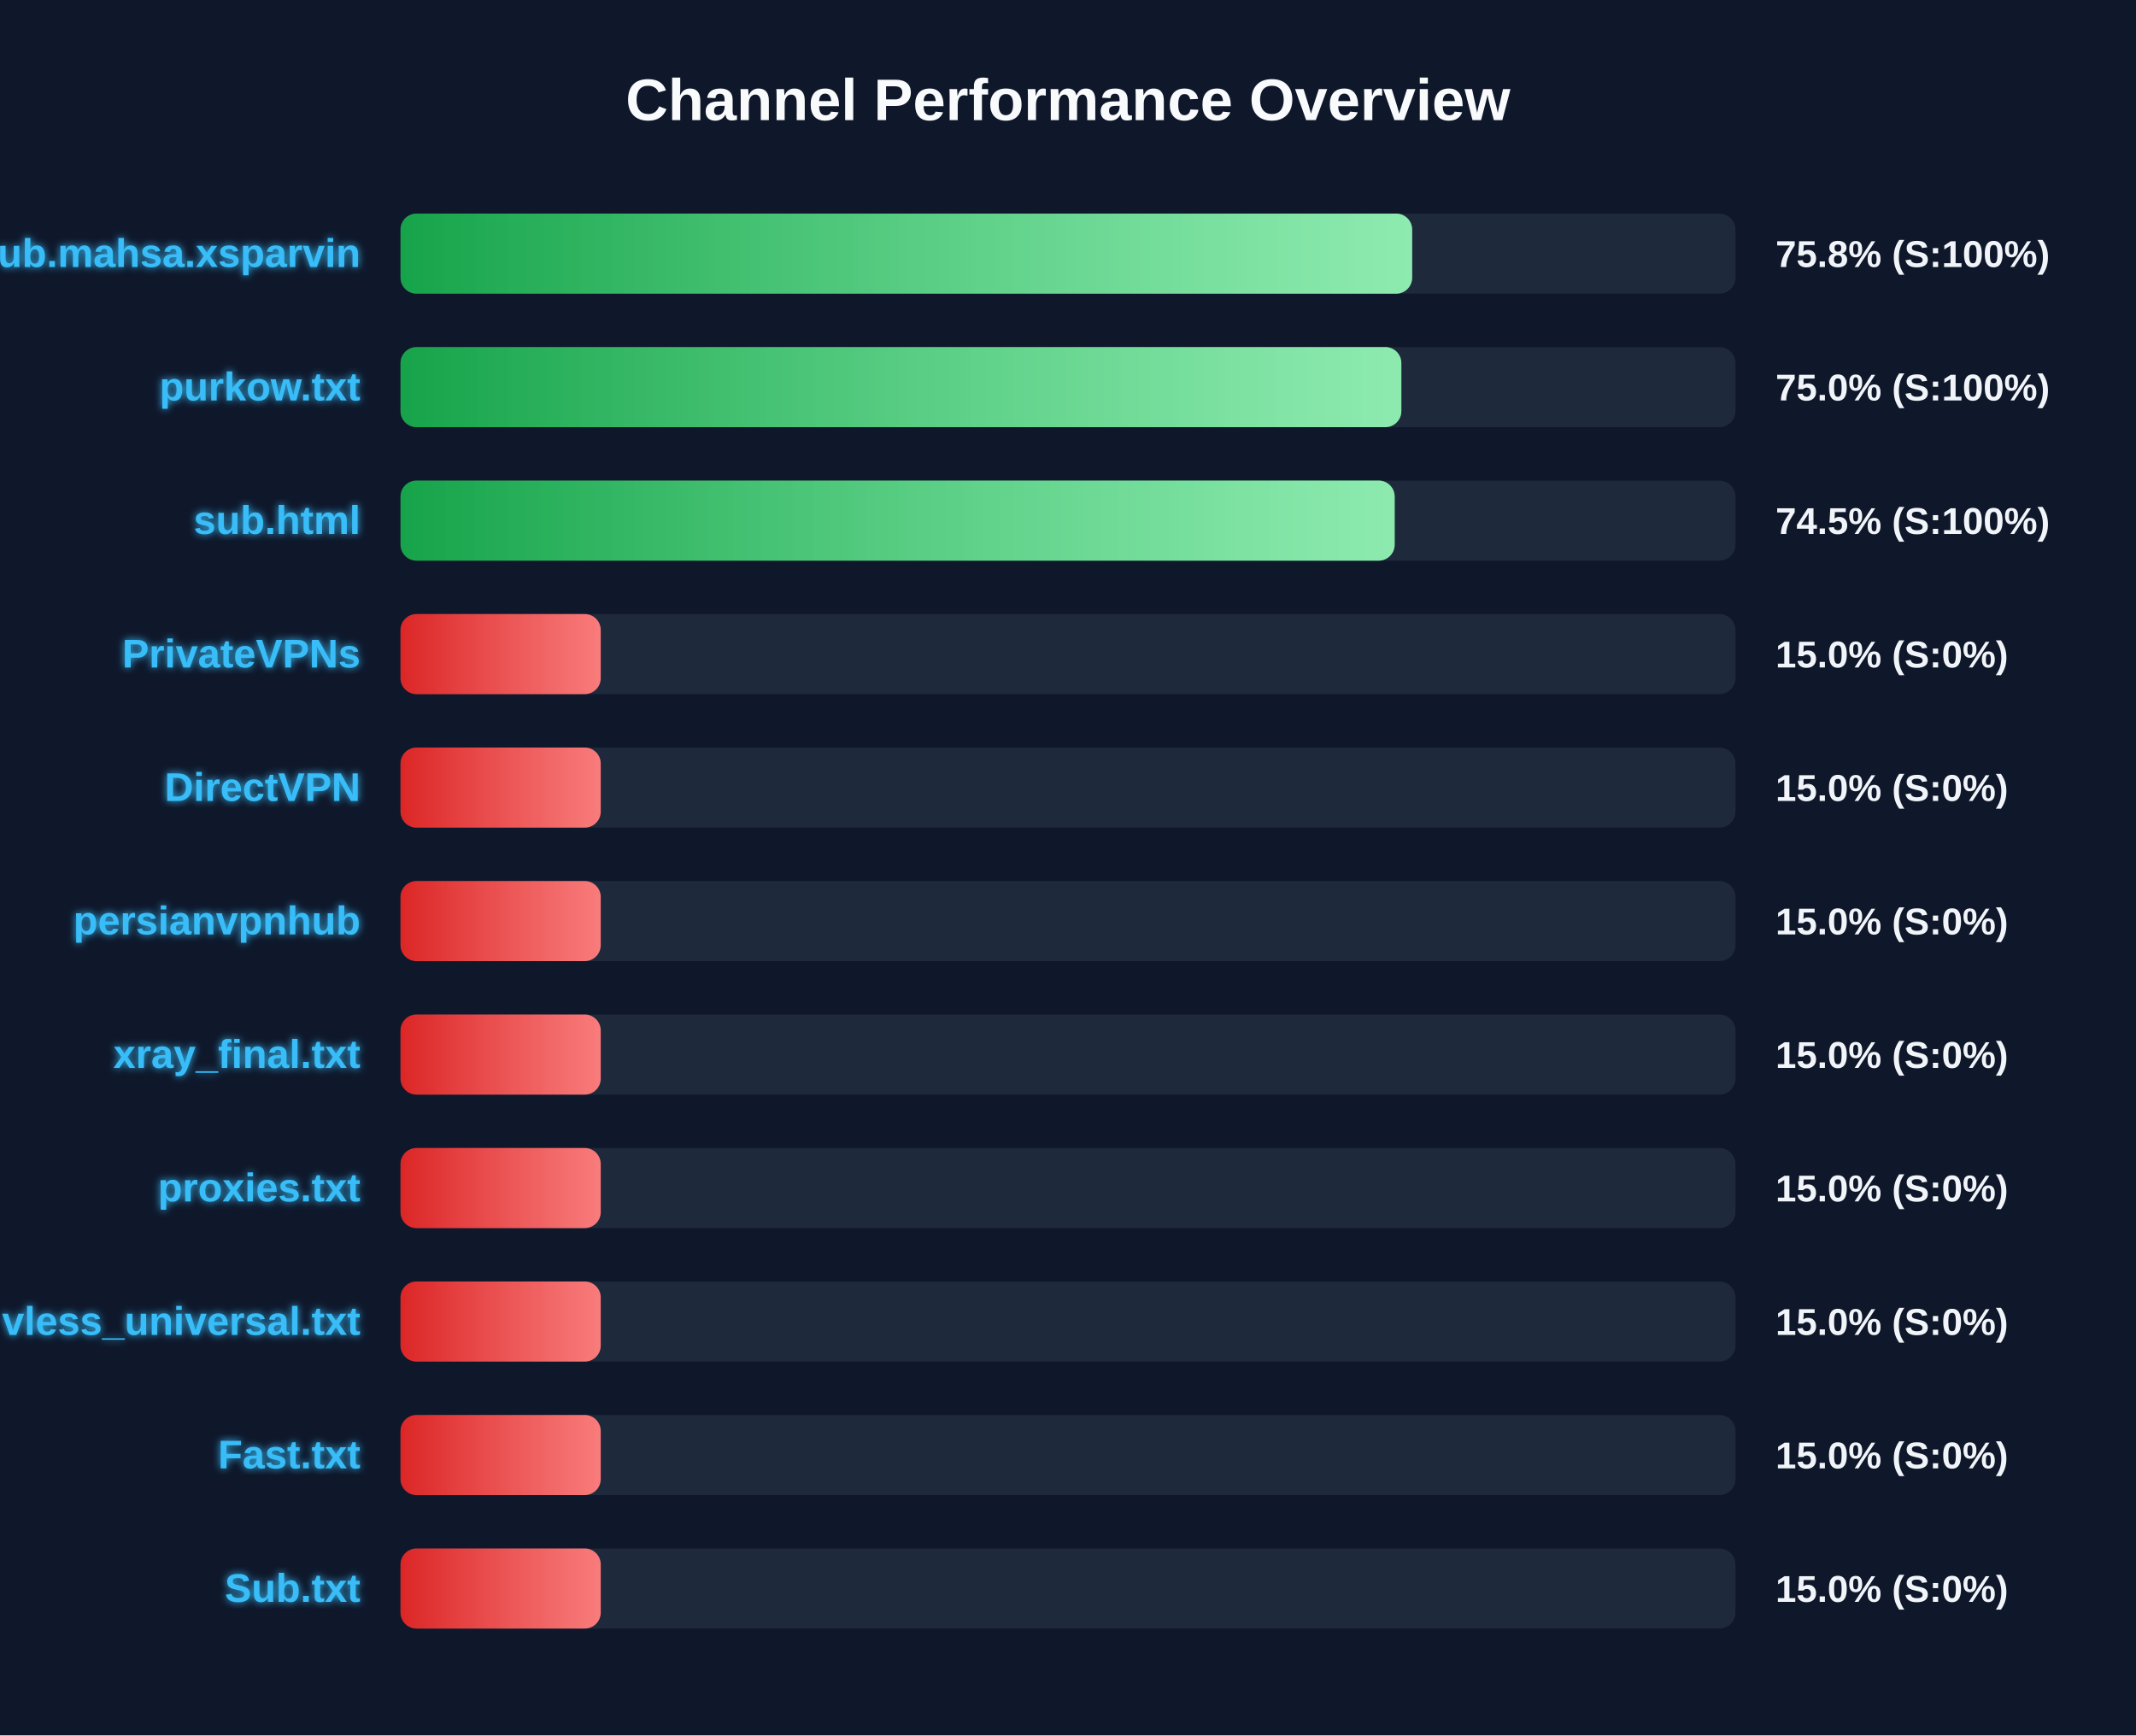
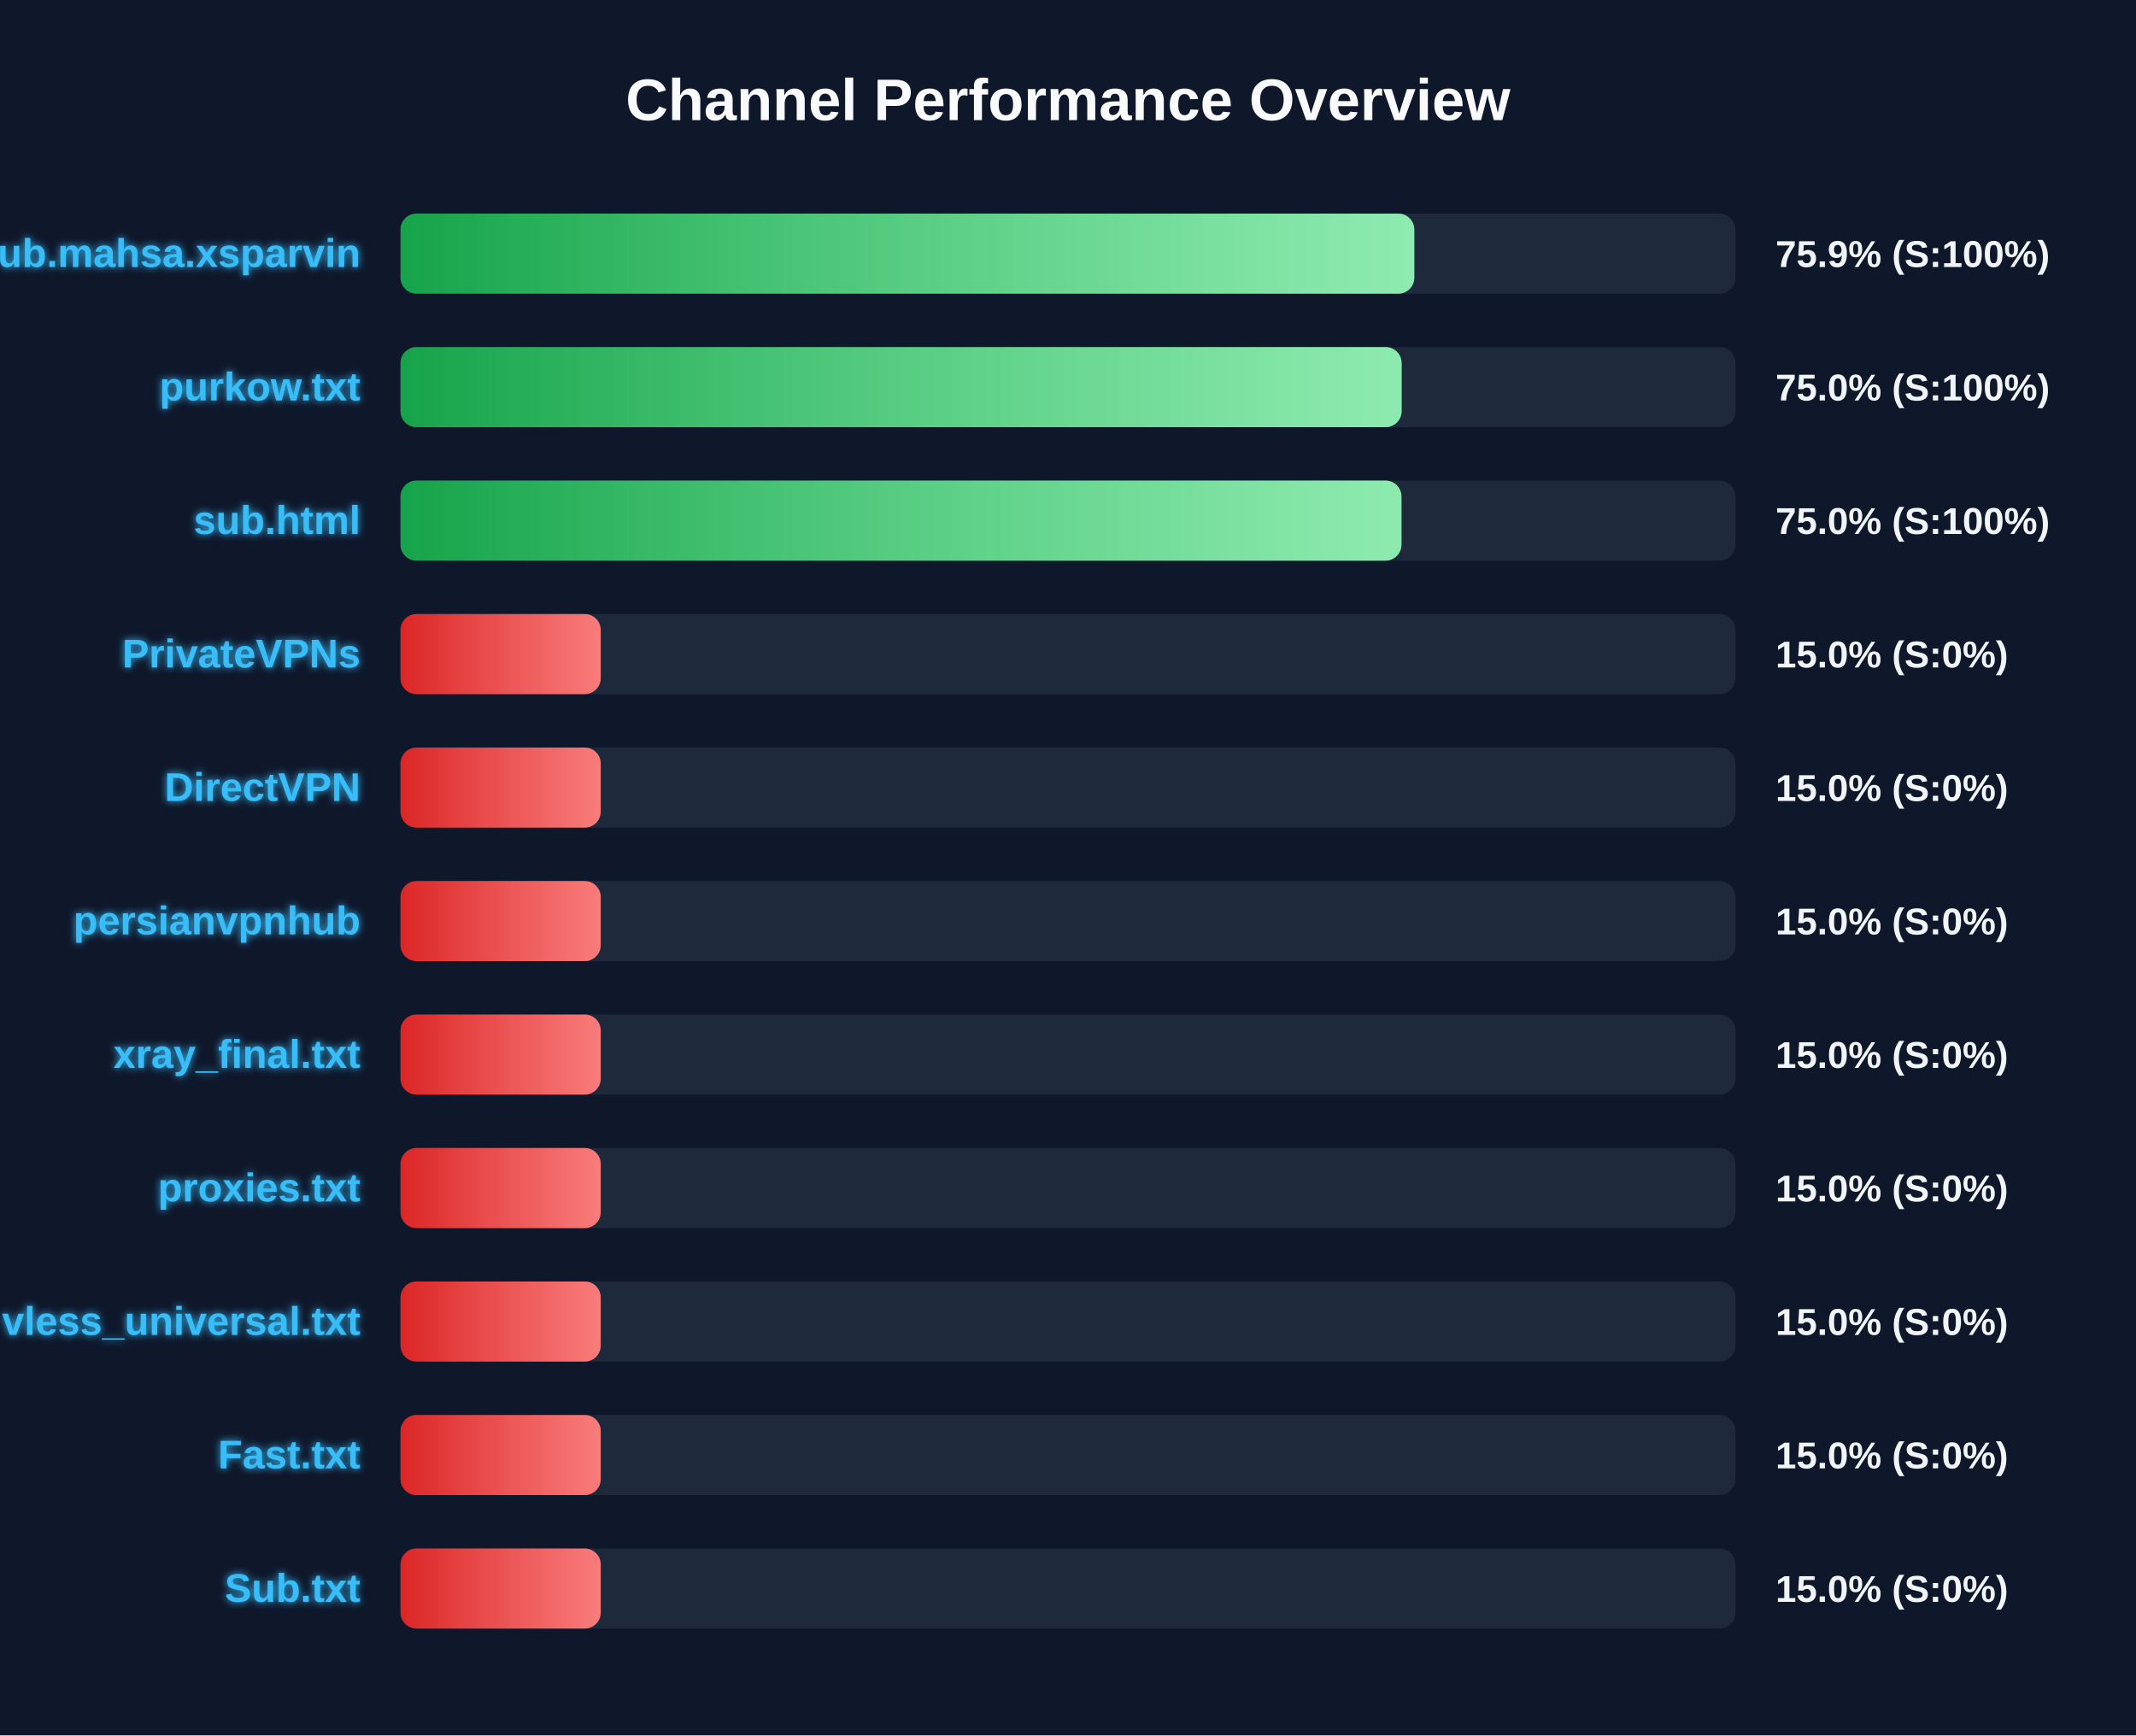
<svg xmlns="http://www.w3.org/2000/svg" width="800" height="650" version="1.1">
  <defs>
    <linearGradient id="grad-green" x1="0%" y1="0%" x2="100%" y2="0%">
      <stop offset="0%" stop-color="#16a34a" />
      <stop offset="100%" stop-color="#4ade80" />
    </linearGradient>
    <linearGradient id="grad-yellow" x1="0%" y1="0%" x2="100%" y2="0%">
      <stop offset="0%" stop-color="#ca8a04" />
      <stop offset="100%" stop-color="#fde047" />
    </linearGradient>
    <linearGradient id="grad-red" x1="0%" y1="0%" x2="100%" y2="0%">
      <stop offset="0%" stop-color="#dc2626" />
      <stop offset="100%" stop-color="#f87171" />
    </linearGradient>
    <linearGradient id="shimmer" x1="0%" y1="0%" x2="100%" y2="0%">
      <stop offset="0%" stop-color="rgba(255,255,255,0)" />
      <stop offset="50%" stop-color="rgba(255,255,255,0.4)" />
      <stop offset="100%" stop-color="rgba(255,255,255,0)" />
    </linearGradient>
    <filter id="glow" x="-20%" y="-20%" width="140%" height="140%">
      <feGaussianBlur stdDeviation="1.5" result="blur" />
      <feComposite in="SourceGraphic" in2="blur" operator="over" />
    </filter>
  </defs>
  <style>
        .bg-rect { fill: #0f172a; }
        .title { font: bold 22px 'Segoe UI', Arial, sans-serif; fill: #f8fafc; }
        .row { font: bold 15px 'Segoe UI', Arial, sans-serif; fill: #38bdf8; filter: url(#glow); }
        .score { font: bold 14px 'Segoe UI', Arial, sans-serif; fill: #f1f5f9; }
        @keyframes shimmer-anim {
            0% { transform: translateX(-100%); }
            100% { transform: translateX(200%); }
        }
        .shimmer-rect {
            animation: shimmer-anim 2.5s infinite linear;
        }
    </style>
  <rect width="100%" height="100%" class="bg-rect" />
  <text x="400" y="45" text-anchor="middle" class="title">Channel Performance Overview</text>
  <rect x="150" y="80" width="500" height="30" fill="#1e293b" rx="6" />
  <clipPath id="clip-0">
-     <rect x="150" y="80" width="378.9" height="30" rx="6" />
+     <rect x="150" y="80" width="379.7" height="30" rx="6" />
  </clipPath>
-   <rect x="150" y="80" width="378.9" height="30" fill="url(#grad-green)" rx="6" />
+   <rect x="150" y="80" width="379.7" height="30" fill="url(#grad-green)" rx="6" />
  <g clip-path="url(#clip-0)">
    <rect x="150" y="80" width="100%" height="30" fill="url(#shimmer)" class="shimmer-rect" />
  </g>
  <text x="135" y="100" text-anchor="end" class="row">Sub.mahsa.xsparvin</text>
-   <text x="665" y="100" text-anchor="start" class="score">75.8% (S:100%)</text>
+   <text x="665" y="100" text-anchor="start" class="score">75.9% (S:100%)</text>
  <rect x="150" y="130" width="500" height="30" fill="#1e293b" rx="6" />
  <clipPath id="clip-1">
-     <rect x="150" y="130" width="374.85" height="30" rx="6" />
+     <rect x="150" y="130" width="374.95" height="30" rx="6" />
  </clipPath>
-   <rect x="150" y="130" width="374.85" height="30" fill="url(#grad-green)" rx="6" />
+   <rect x="150" y="130" width="374.95" height="30" fill="url(#grad-green)" rx="6" />
  <g clip-path="url(#clip-1)">
    <rect x="150" y="130" width="100%" height="30" fill="url(#shimmer)" class="shimmer-rect" />
  </g>
  <text x="135" y="150" text-anchor="end" class="row">purkow.txt</text>
  <text x="665" y="150" text-anchor="start" class="score">75.0% (S:100%)</text>
  <rect x="150" y="180" width="500" height="30" fill="#1e293b" rx="6" />
  <clipPath id="clip-2">
-     <rect x="150" y="180" width="372.35" height="30" rx="6" />
+     <rect x="150" y="180" width="374.9" height="30" rx="6" />
  </clipPath>
-   <rect x="150" y="180" width="372.35" height="30" fill="url(#grad-green)" rx="6" />
+   <rect x="150" y="180" width="374.9" height="30" fill="url(#grad-green)" rx="6" />
  <g clip-path="url(#clip-2)">
    <rect x="150" y="180" width="100%" height="30" fill="url(#shimmer)" class="shimmer-rect" />
  </g>
  <text x="135" y="200" text-anchor="end" class="row">sub.html</text>
-   <text x="665" y="200" text-anchor="start" class="score">74.5% (S:100%)</text>
+   <text x="665" y="200" text-anchor="start" class="score">75.0% (S:100%)</text>
  <rect x="150" y="230" width="500" height="30" fill="#1e293b" rx="6" />
  <clipPath id="clip-3">
    <rect x="150" y="230" width="75.0" height="30" rx="6" />
  </clipPath>
  <rect x="150" y="230" width="75.0" height="30" fill="url(#grad-red)" rx="6" />
  <g clip-path="url(#clip-3)">
    <rect x="150" y="230" width="100%" height="30" fill="url(#shimmer)" class="shimmer-rect" />
  </g>
  <text x="135" y="250" text-anchor="end" class="row">PrivateVPNs</text>
  <text x="665" y="250" text-anchor="start" class="score">15.0% (S:0%)</text>
  <rect x="150" y="280" width="500" height="30" fill="#1e293b" rx="6" />
  <clipPath id="clip-4">
    <rect x="150" y="280" width="75.0" height="30" rx="6" />
  </clipPath>
  <rect x="150" y="280" width="75.0" height="30" fill="url(#grad-red)" rx="6" />
  <g clip-path="url(#clip-4)">
    <rect x="150" y="280" width="100%" height="30" fill="url(#shimmer)" class="shimmer-rect" />
  </g>
  <text x="135" y="300" text-anchor="end" class="row">DirectVPN</text>
  <text x="665" y="300" text-anchor="start" class="score">15.0% (S:0%)</text>
  <rect x="150" y="330" width="500" height="30" fill="#1e293b" rx="6" />
  <clipPath id="clip-5">
    <rect x="150" y="330" width="75.0" height="30" rx="6" />
  </clipPath>
  <rect x="150" y="330" width="75.0" height="30" fill="url(#grad-red)" rx="6" />
  <g clip-path="url(#clip-5)">
    <rect x="150" y="330" width="100%" height="30" fill="url(#shimmer)" class="shimmer-rect" />
  </g>
  <text x="135" y="350" text-anchor="end" class="row">persianvpnhub</text>
  <text x="665" y="350" text-anchor="start" class="score">15.0% (S:0%)</text>
  <rect x="150" y="380" width="500" height="30" fill="#1e293b" rx="6" />
  <clipPath id="clip-6">
    <rect x="150" y="380" width="75.0" height="30" rx="6" />
  </clipPath>
  <rect x="150" y="380" width="75.0" height="30" fill="url(#grad-red)" rx="6" />
  <g clip-path="url(#clip-6)">
    <rect x="150" y="380" width="100%" height="30" fill="url(#shimmer)" class="shimmer-rect" />
  </g>
  <text x="135" y="400" text-anchor="end" class="row">xray_final.txt</text>
  <text x="665" y="400" text-anchor="start" class="score">15.0% (S:0%)</text>
  <rect x="150" y="430" width="500" height="30" fill="#1e293b" rx="6" />
  <clipPath id="clip-7">
    <rect x="150" y="430" width="75.0" height="30" rx="6" />
  </clipPath>
  <rect x="150" y="430" width="75.0" height="30" fill="url(#grad-red)" rx="6" />
  <g clip-path="url(#clip-7)">
    <rect x="150" y="430" width="100%" height="30" fill="url(#shimmer)" class="shimmer-rect" />
  </g>
  <text x="135" y="450" text-anchor="end" class="row">proxies.txt</text>
  <text x="665" y="450" text-anchor="start" class="score">15.0% (S:0%)</text>
  <rect x="150" y="480" width="500" height="30" fill="#1e293b" rx="6" />
  <clipPath id="clip-8">
    <rect x="150" y="480" width="75.0" height="30" rx="6" />
  </clipPath>
  <rect x="150" y="480" width="75.0" height="30" fill="url(#grad-red)" rx="6" />
  <g clip-path="url(#clip-8)">
    <rect x="150" y="480" width="100%" height="30" fill="url(#shimmer)" class="shimmer-rect" />
  </g>
  <text x="135" y="500" text-anchor="end" class="row">vless_universal.txt</text>
  <text x="665" y="500" text-anchor="start" class="score">15.0% (S:0%)</text>
  <rect x="150" y="530" width="500" height="30" fill="#1e293b" rx="6" />
  <clipPath id="clip-9">
    <rect x="150" y="530" width="75.0" height="30" rx="6" />
  </clipPath>
  <rect x="150" y="530" width="75.0" height="30" fill="url(#grad-red)" rx="6" />
  <g clip-path="url(#clip-9)">
    <rect x="150" y="530" width="100%" height="30" fill="url(#shimmer)" class="shimmer-rect" />
  </g>
  <text x="135" y="550" text-anchor="end" class="row">Fast.txt</text>
  <text x="665" y="550" text-anchor="start" class="score">15.0% (S:0%)</text>
  <rect x="150" y="580" width="500" height="30" fill="#1e293b" rx="6" />
  <clipPath id="clip-10">
    <rect x="150" y="580" width="75.0" height="30" rx="6" />
  </clipPath>
  <rect x="150" y="580" width="75.0" height="30" fill="url(#grad-red)" rx="6" />
  <g clip-path="url(#clip-10)">
    <rect x="150" y="580" width="100%" height="30" fill="url(#shimmer)" class="shimmer-rect" />
  </g>
  <text x="135" y="600" text-anchor="end" class="row">Sub.txt</text>
  <text x="665" y="600" text-anchor="start" class="score">15.0% (S:0%)</text>
</svg>
